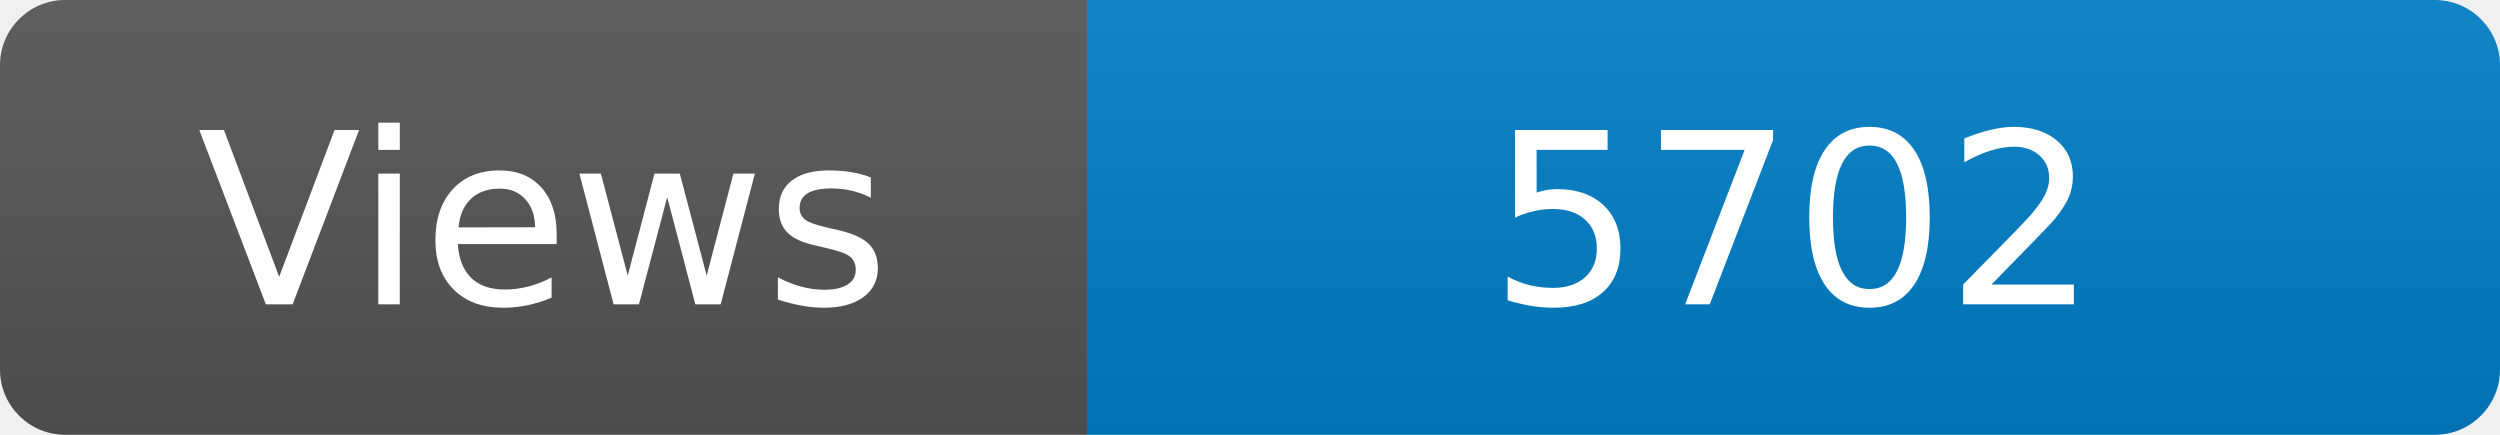
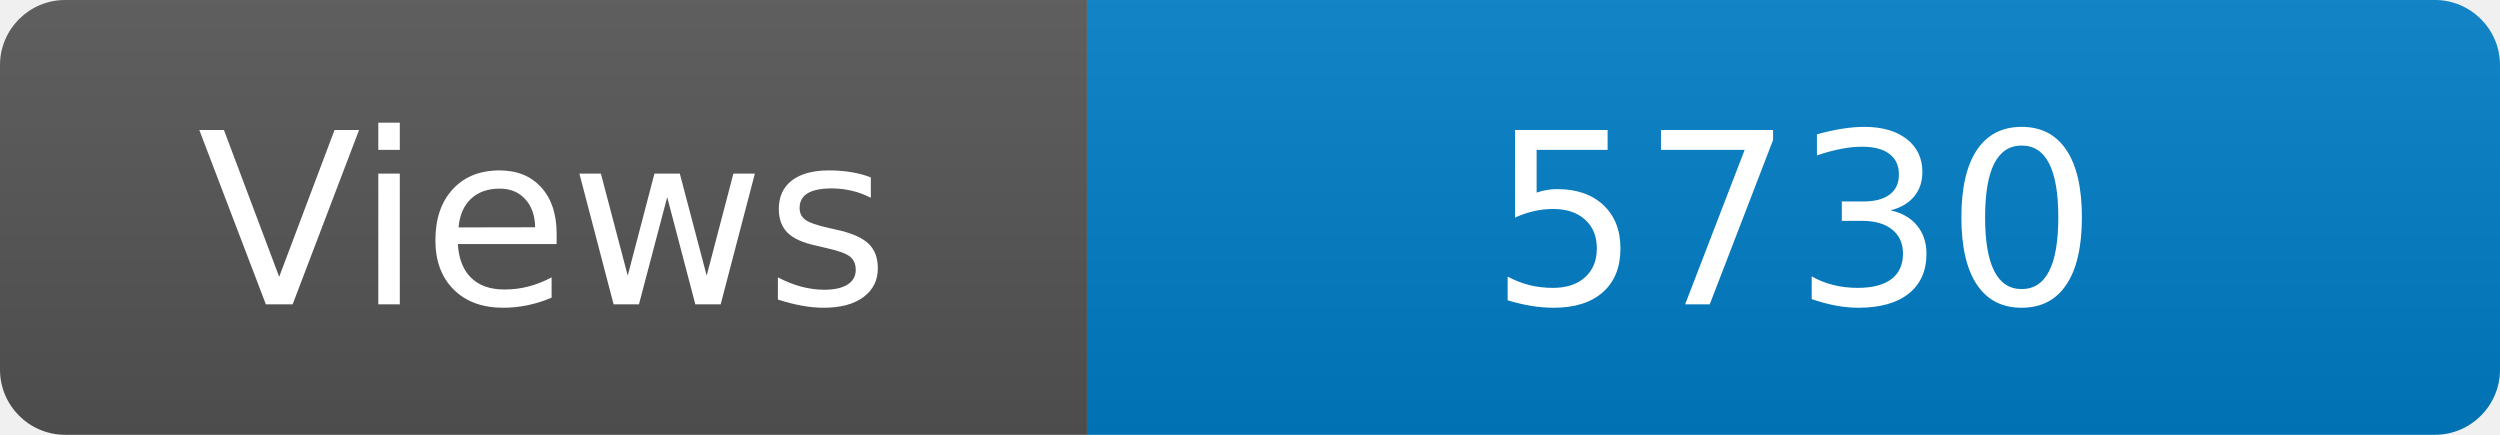
<svg xmlns="http://www.w3.org/2000/svg" width="115" height="20" role="img" aria-label="Maintained?: yes">
  <linearGradient id="s" x2="0" y2="100%">
    <stop offset="0" stop-color="#bbb" stop-opacity=".1" />
    <stop offset="1" stop-opacity=".1" />
  </linearGradient>
  <clipPath id="r">
    <rect width="115" height="20" rx="3" fill="#fff" />
  </clipPath>
  <g clip-path="url(#r)">
    <rect width="50" height="20" fill="#555" />
    <rect x="50" width="160" height="20" fill="#007ec6" />
    <rect width="115" height="20" fill="url(#s)" />
  </g>
  <g fill="#fff" text-anchor="middle" font-family="Verdana,Geneva,DejaVu Sans,sans-serif" font-size="110">
    <text x="250" y="140" transform="scale(.1)" fill="#fff">Views</text>
-     <text x="825" y="140" transform="scale(.1)" fill="#fff">5702</text>
+     <text x="825" y="140" transform="scale(.1)" fill="#fff">5730</text>
  </g>
</svg>
